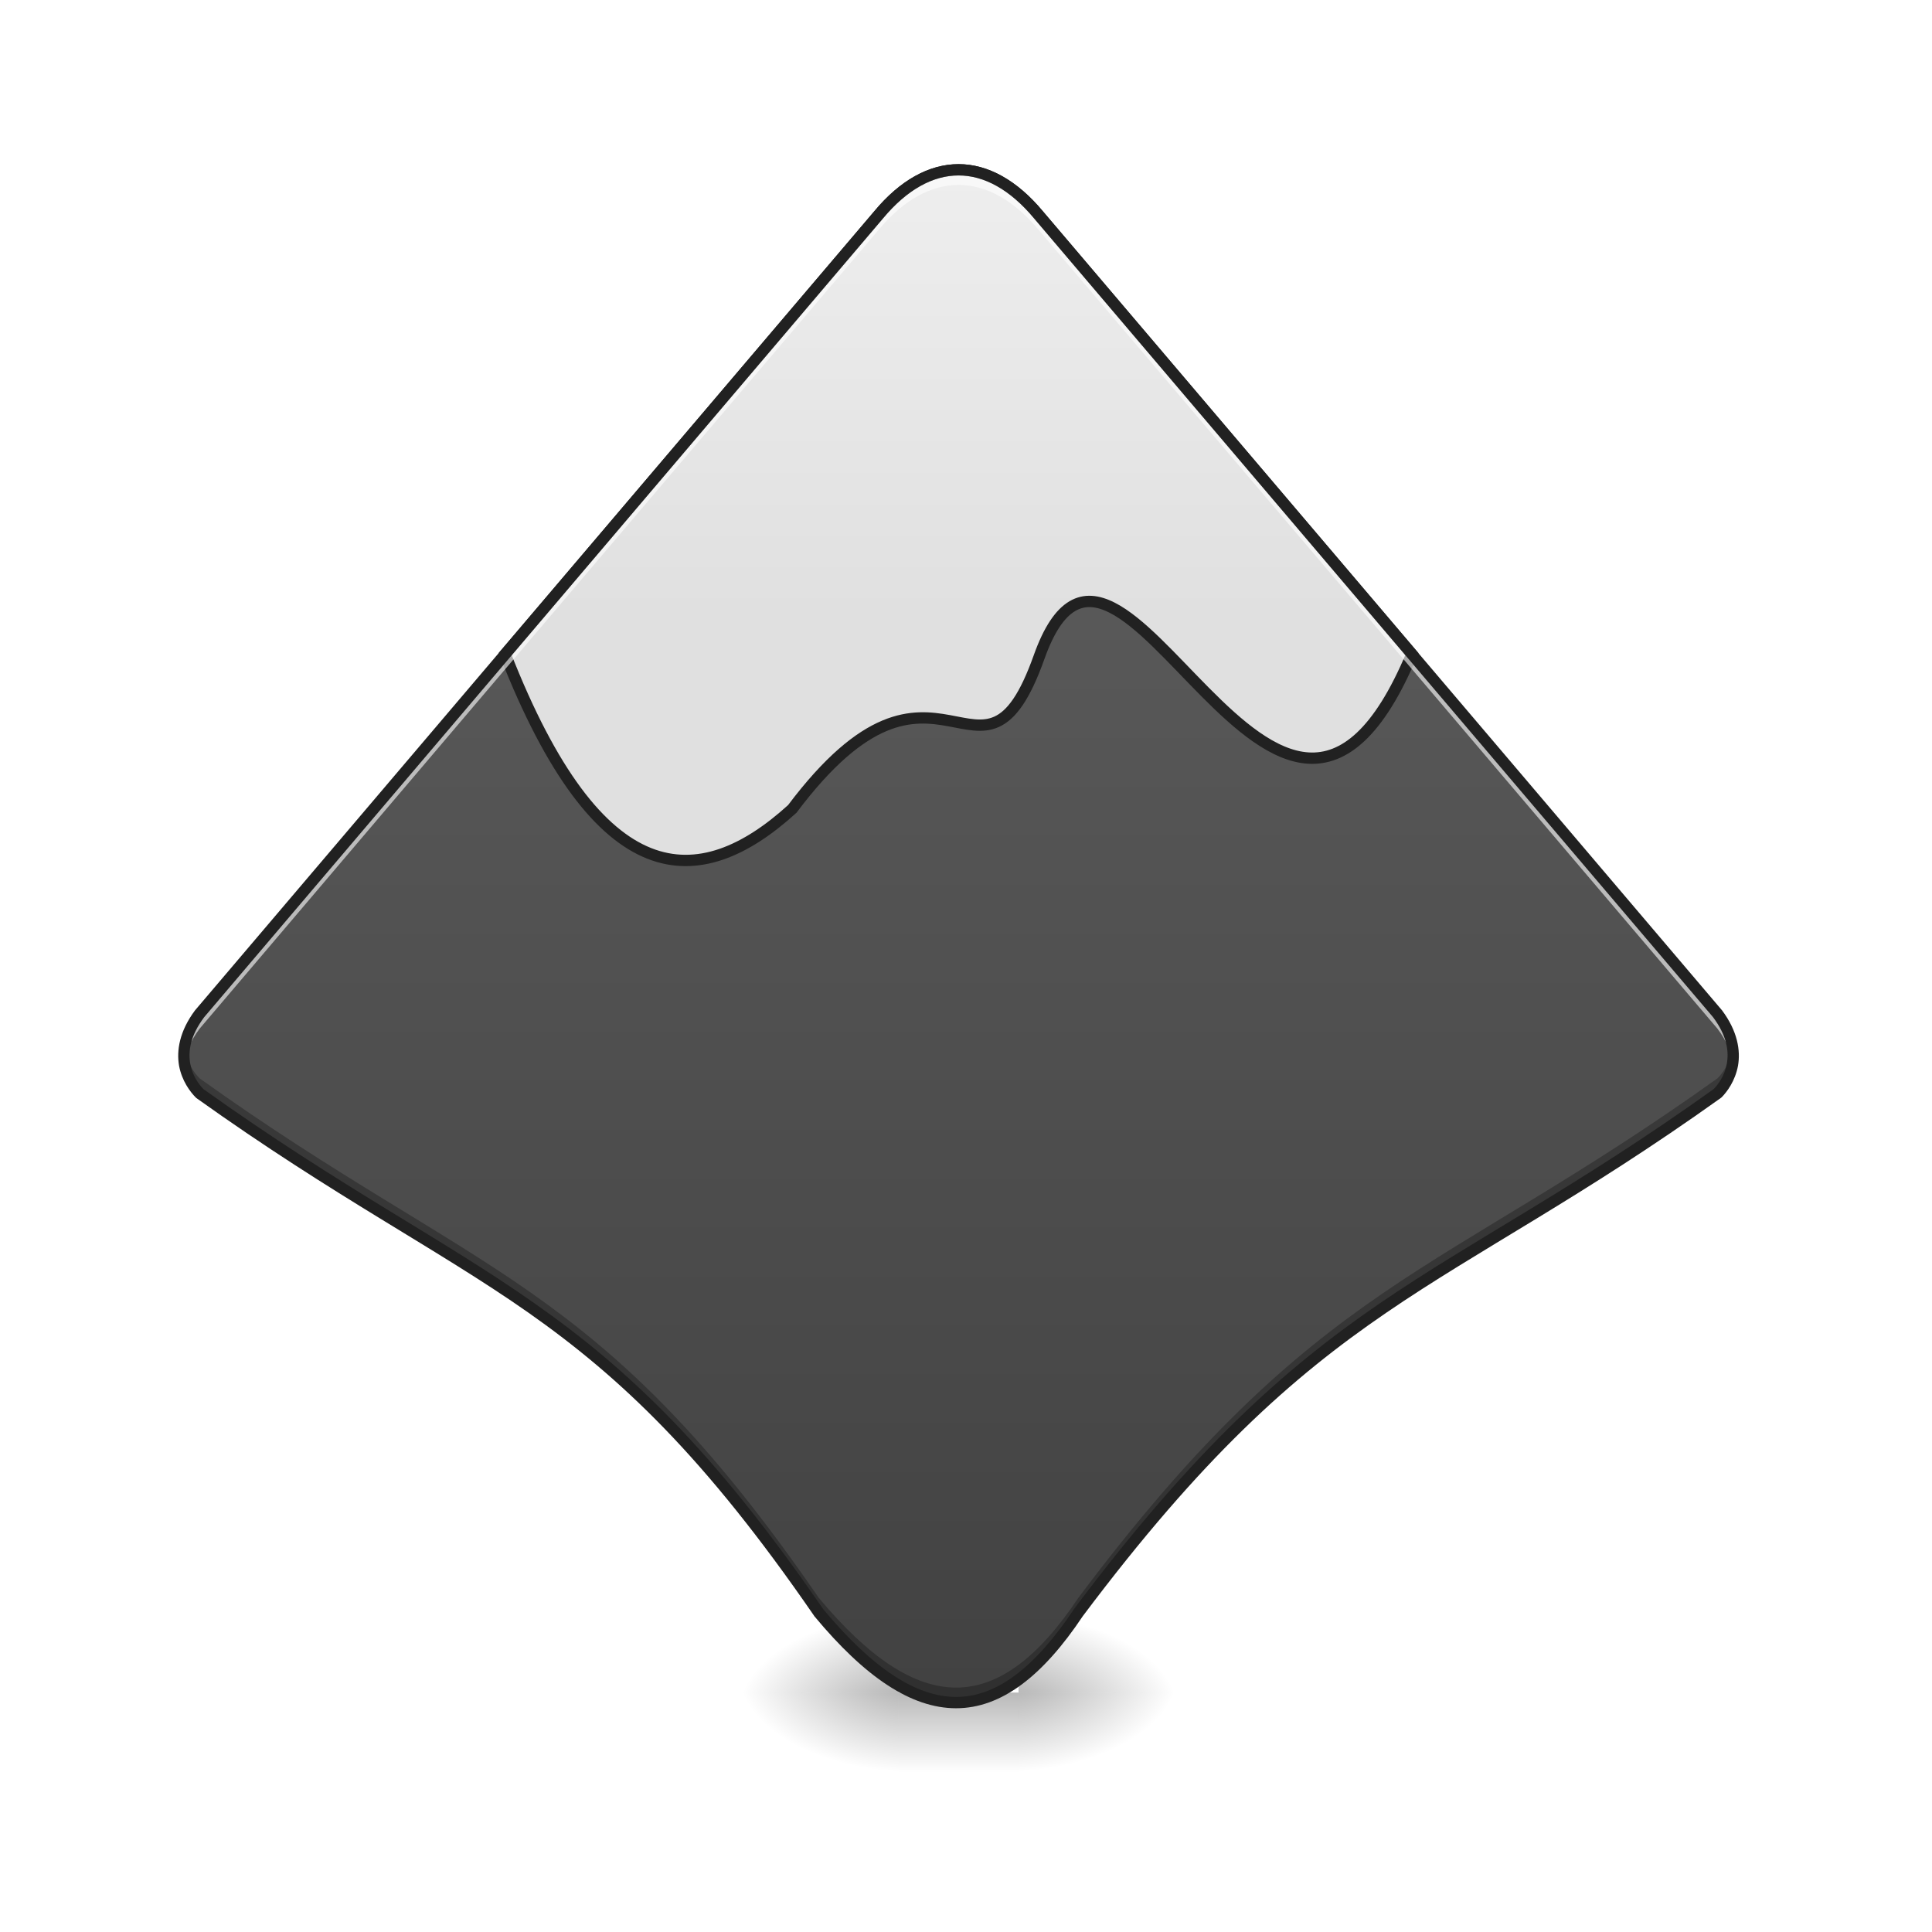
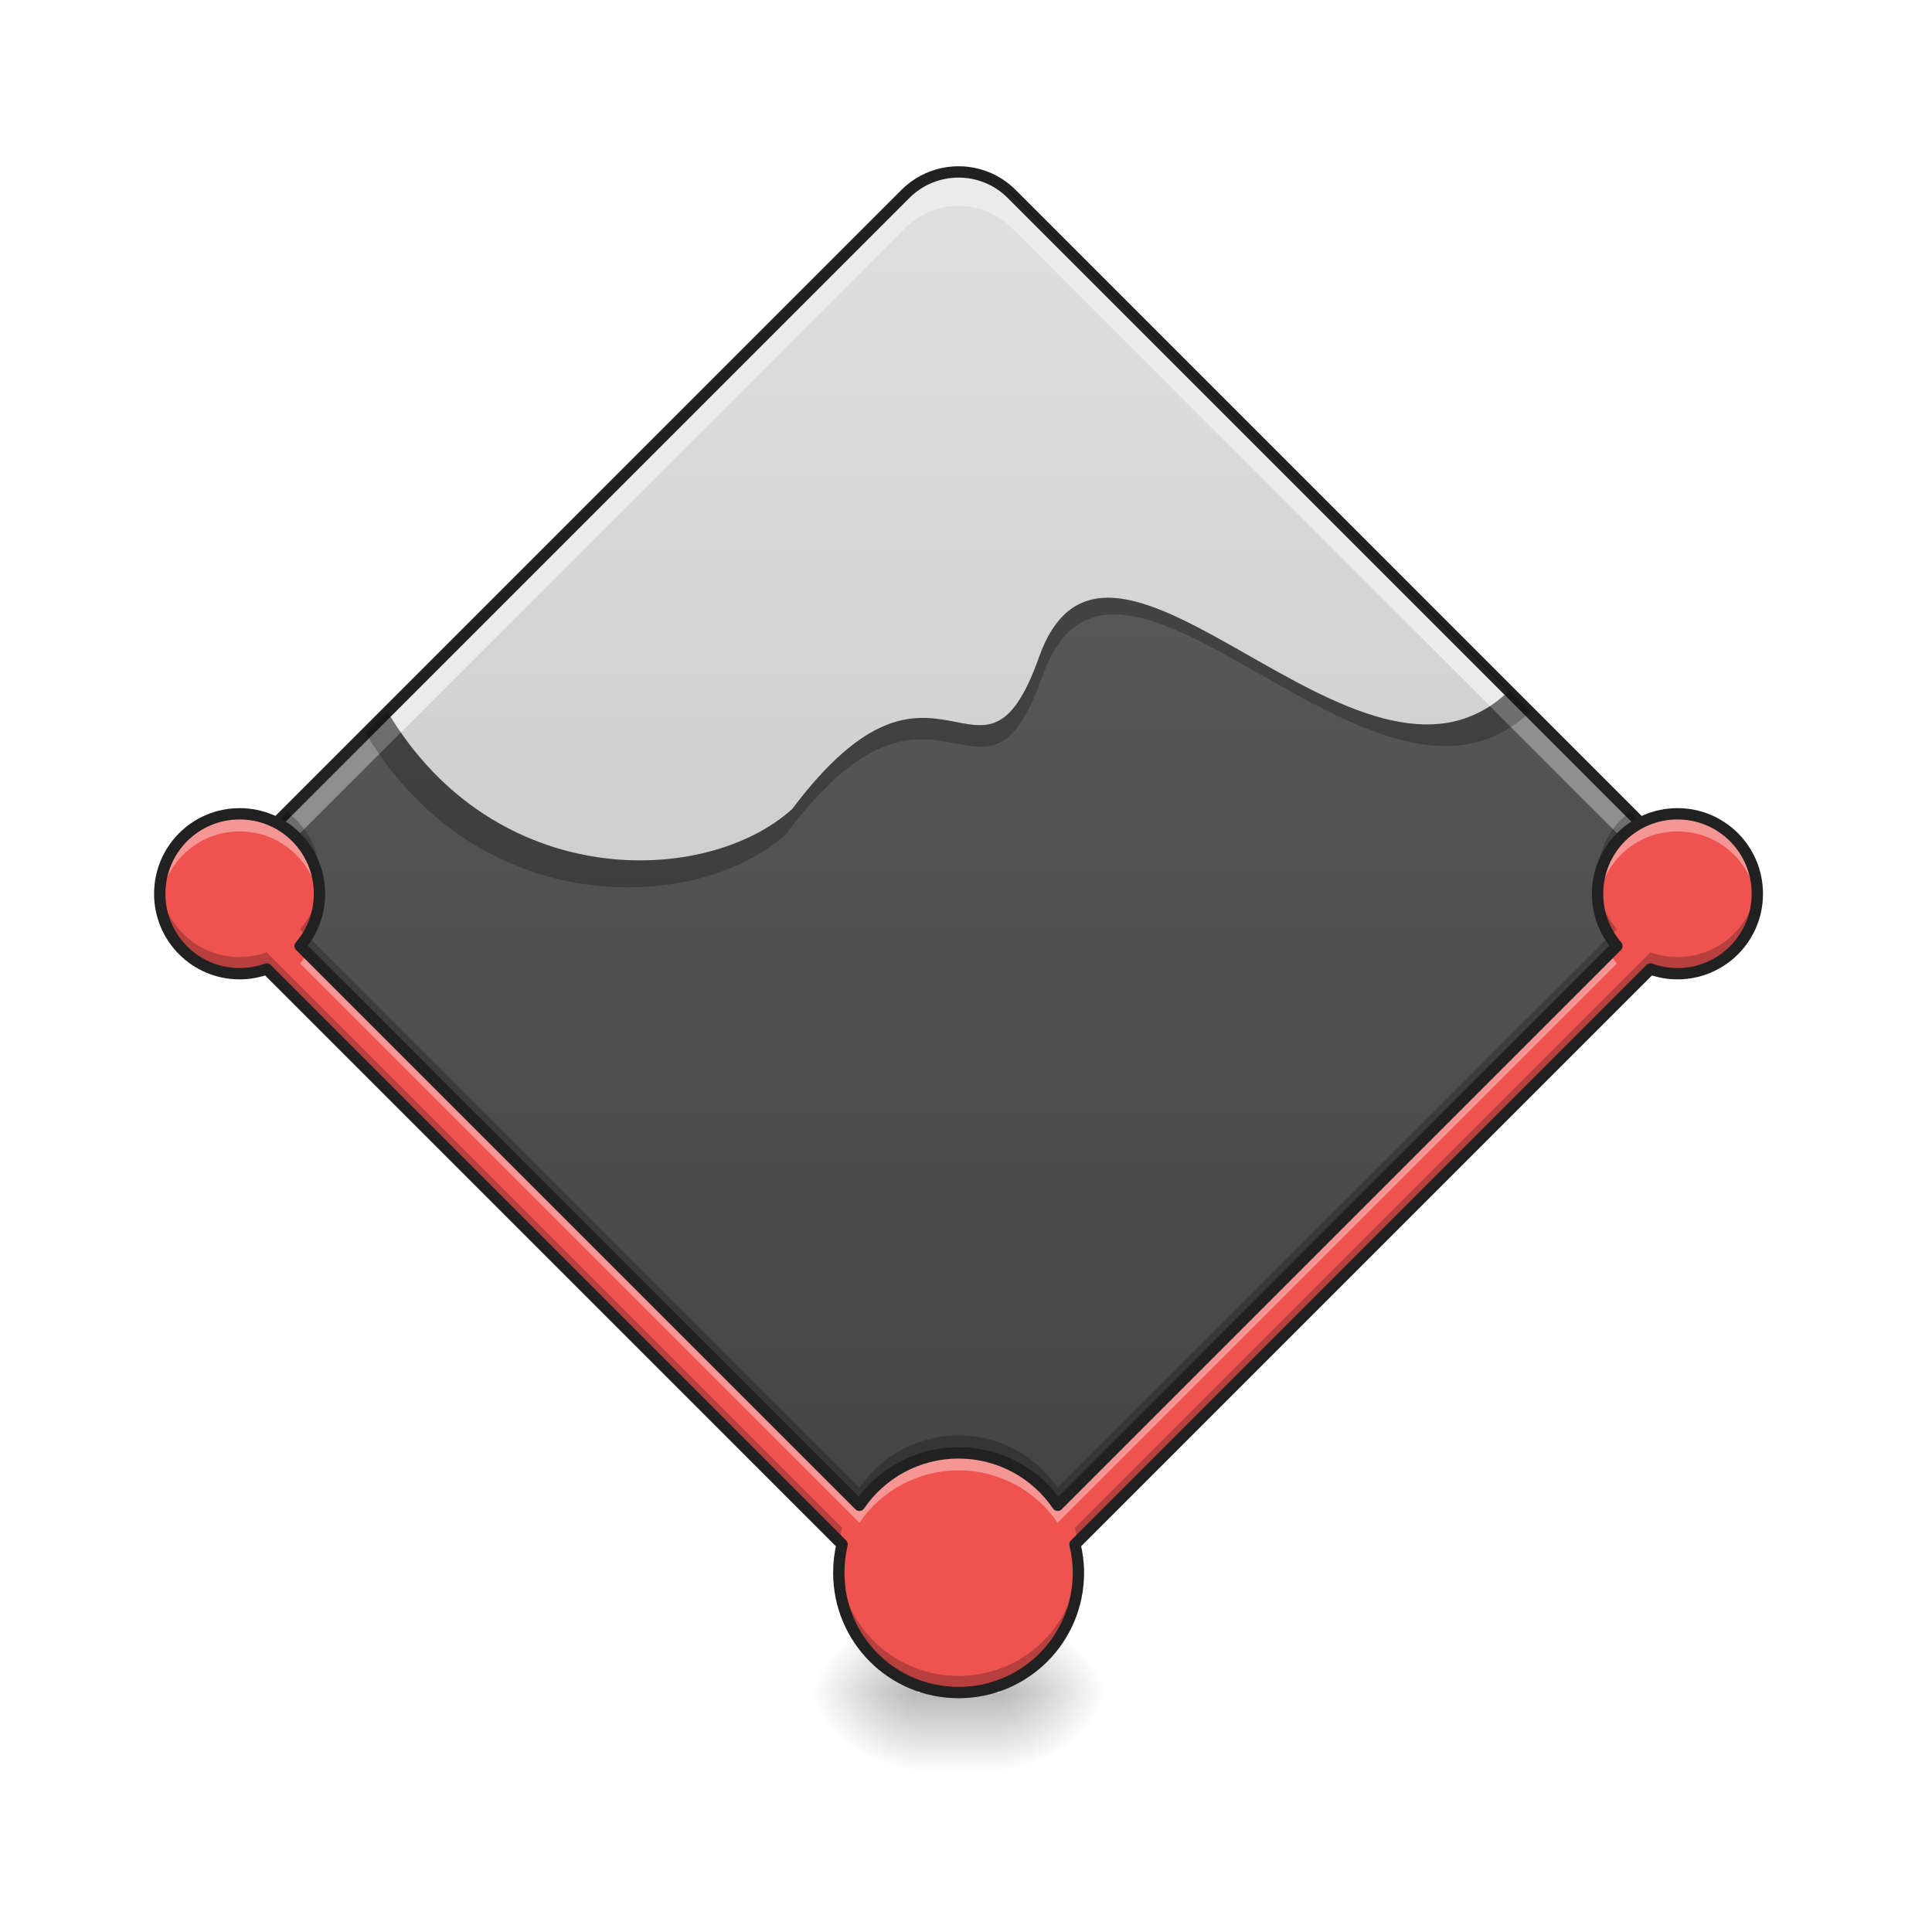
<svg xmlns="http://www.w3.org/2000/svg" width="48pt" height="48pt" viewBox="0 0 48 48" version="1.1">
  <defs>
-     <linearGradient id="linear0" gradientUnits="userSpaceOnUse" x1="254" y1="233.5" x2="254" y2="254.667" gradientTransform="matrix(0.093759,0,0,0.093759,-0.00000572259,20.15818)">
+     <linearGradient id="linear0" gradientUnits="userSpaceOnUse" x1="344.715" y1="-14.496" x2="52.856" y2="-306.354" gradientTransform="matrix(0.0629043,0.0629043,-0.0629043,0.0629043,1.218898,19.34492)">
+       <stop offset="0" style="stop-color:rgb(25.882%,25.882%,25.882%);stop-opacity:1;" />
+       <stop offset="1" style="stop-color:rgb(38.039%,38.039%,38.039%);stop-opacity:1;" />
+     </linearGradient>
+     <linearGradient id="linear1" gradientUnits="userSpaceOnUse" x1="960" y1="1575.118" x2="960" y2="175.118" gradientTransform="matrix(0.0248071,0,0,0.0248071,0,0.00000000000000282)">
+       <stop offset="0" style="stop-color:rgb(74.118%,74.118%,74.118%);stop-opacity:1;" />
+       <stop offset="1" style="stop-color:rgb(87.843%,87.843%,87.843%);stop-opacity:1;" />
+     </linearGradient>
+     <linearGradient id="linear2" gradientUnits="userSpaceOnUse" x1="254" y1="233.5" x2="254" y2="254.667" gradientTransform="matrix(0.0639266,0,0,0.093759,7.577418,20.15818)">
      <stop offset="0" style="stop-color:rgb(0%,0%,0%);stop-opacity:0.275;" />
      <stop offset="1" style="stop-color:rgb(0%,0%,0%);stop-opacity:0;" />
    </linearGradient>
-     <radialGradient id="radial0" gradientUnits="userSpaceOnUse" cx="450.909" cy="189.579" fx="450.909" fy="189.579" r="21.167" gradientTransform="matrix(0.000000261256,-0.117199,-0.210958,-0.000000152308,64.80016,95.393)">
+     <radialGradient id="radial0" gradientUnits="userSpaceOnUse" cx="450.909" cy="189.579" fx="450.909" fy="189.579" r="21.167" gradientTransform="matrix(0.000000178129,-0.117199,-0.143835,-0.000000152308,51.75937,95.393)">
      <stop offset="0" style="stop-color:rgb(0%,0%,0%);stop-opacity:0.314;" />
      <stop offset="0.222" style="stop-color:rgb(0%,0%,0%);stop-opacity:0.275;" />
      <stop offset="1" style="stop-color:rgb(0%,0%,0%);stop-opacity:0;" />
    </radialGradient>
-     <radialGradient id="radial1" gradientUnits="userSpaceOnUse" cx="450.909" cy="189.579" fx="450.909" fy="189.579" r="21.167" gradientTransform="matrix(-0.000000261256,0.117199,0.210958,0.000000152308,-17.17061,-11.29122)">
+     <radialGradient id="radial1" gradientUnits="userSpaceOnUse" cx="450.909" cy="189.579" fx="450.909" fy="189.579" r="21.167" gradientTransform="matrix(-0.000000178129,0.117199,0.143835,0.000000152308,-4.129817,-11.29122)">
      <stop offset="0" style="stop-color:rgb(0%,0%,0%);stop-opacity:0.314;" />
      <stop offset="0.222" style="stop-color:rgb(0%,0%,0%);stop-opacity:0.275;" />
      <stop offset="1" style="stop-color:rgb(0%,0%,0%);stop-opacity:0;" />
    </radialGradient>
-     <radialGradient id="radial2" gradientUnits="userSpaceOnUse" cx="450.909" cy="189.579" fx="450.909" fy="189.579" r="21.167" gradientTransform="matrix(-0.000000261256,-0.117199,0.210958,-0.000000152308,-17.17061,95.393)">
+     <radialGradient id="radial2" gradientUnits="userSpaceOnUse" cx="450.909" cy="189.579" fx="450.909" fy="189.579" r="21.167" gradientTransform="matrix(-0.000000178129,-0.117199,0.143835,-0.000000152308,-4.129817,95.393)">
      <stop offset="0" style="stop-color:rgb(0%,0%,0%);stop-opacity:0.314;" />
      <stop offset="0.222" style="stop-color:rgb(0%,0%,0%);stop-opacity:0.275;" />
      <stop offset="1" style="stop-color:rgb(0%,0%,0%);stop-opacity:0;" />
    </radialGradient>
-     <radialGradient id="radial3" gradientUnits="userSpaceOnUse" cx="450.909" cy="189.579" fx="450.909" fy="189.579" r="21.167" gradientTransform="matrix(0.000000261256,0.117199,-0.210958,0.000000152308,64.80016,-11.29122)">
+     <radialGradient id="radial3" gradientUnits="userSpaceOnUse" cx="450.909" cy="189.579" fx="450.909" fy="189.579" r="21.167" gradientTransform="matrix(0.000000178129,0.117199,-0.143835,0.000000152308,51.75937,-11.29122)">
      <stop offset="0" style="stop-color:rgb(0%,0%,0%);stop-opacity:0.314;" />
      <stop offset="0.222" style="stop-color:rgb(0%,0%,0%);stop-opacity:0.275;" />
      <stop offset="1" style="stop-color:rgb(0%,0%,0%);stop-opacity:0;" />
    </radialGradient>
-     <linearGradient id="linear1" gradientUnits="userSpaceOnUse" x1="960" y1="1695.118" x2="960" y2="175.118" gradientTransform="matrix(1,0,0,1,0,0)">
-       <stop offset="0" style="stop-color:rgb(25.882%,25.882%,25.882%);stop-opacity:1;" />
-       <stop offset="1" style="stop-color:rgb(38.039%,38.039%,38.039%);stop-opacity:1;" />
-     </linearGradient>
-     <linearGradient id="linear2" gradientUnits="userSpaceOnUse" x1="960" y1="1695.118" x2="960" y2="175.118" gradientTransform="matrix(1,0,0,1,0,0)">
-       <stop offset="0" style="stop-color:rgb(25.882%,25.882%,25.882%);stop-opacity:1;" />
-       <stop offset="1" style="stop-color:rgb(38.039%,38.039%,38.039%);stop-opacity:1;" />
-     </linearGradient>
-     <linearGradient id="linear3" gradientUnits="userSpaceOnUse" x1="960" y1="615.118" x2="960" y2="175.118" gradientTransform="matrix(1,0,0,1,0,0)">
-       <stop offset="0" style="stop-color:rgb(87.843%,87.843%,87.843%);stop-opacity:1;" />
-       <stop offset="1" style="stop-color:rgb(93.333%,93.333%,93.333%);stop-opacity:1;" />
-     </linearGradient>
  </defs>
  <g id="surface1">
-     <path style=" stroke:none;fill-rule:nonzero;fill:url(#linear0);" d="M 22.328 42.051 L 25.305 42.051 L 25.305 44.035 L 22.328 44.035 Z M 22.328 42.051 " />
-     <path style=" stroke:none;fill-rule:nonzero;fill:url(#radial0);" d="M 25.305 42.051 L 29.273 42.051 L 29.273 40.066 L 25.305 40.066 Z M 25.305 42.051 " />
-     <path style=" stroke:none;fill-rule:nonzero;fill:url(#radial1);" d="M 22.328 42.051 L 18.355 42.051 L 18.355 44.035 L 22.328 44.035 Z M 22.328 42.051 " />
-     <path style=" stroke:none;fill-rule:nonzero;fill:url(#radial2);" d="M 22.328 42.051 L 18.355 42.051 L 18.355 40.066 L 22.328 40.066 Z M 22.328 42.051 " />
-     <path style=" stroke:none;fill-rule:nonzero;fill:url(#radial3);" d="M 25.305 42.051 L 29.273 42.051 L 29.273 44.035 L 25.305 44.035 Z M 25.305 42.051 " />
-     <path style="fill-rule:evenodd;fill:url(#linear1);stroke-width:1;stroke-linecap:butt;stroke-linejoin:miter;stroke:url(#linear2);stroke-miterlimit:4;" d="M 960.066 170.063 C 932.509 170.063 904.953 185.179 880.073 215.098 L 199.981 1015.179 C 170.063 1055.175 190.061 1085.093 199.981 1095.171 C 479.954 1295.152 599.943 1295.152 819.922 1615.121 C 920.07 1735.11 1000.062 1735.11 1080.054 1615.121 C 1320.031 1295.152 1440.02 1295.152 1719.993 1095.171 C 1730.071 1085.093 1750.069 1055.175 1719.993 1015.179 L 1040.058 215.098 C 1015.021 185.179 987.465 170.063 960.066 170.063 Z M 960.066 170.063 " transform="matrix(0.0248071,0,0,0.0248071,0,0)" />
-     <path style="fill-rule:evenodd;fill:url(#linear3);stroke-width:11.339;stroke-linecap:butt;stroke-linejoin:miter;stroke:rgb(12.941%,12.941%,12.941%);stroke-opacity:1;stroke-miterlimit:4;" d="M 960.066 170.063 C 932.509 170.063 904.953 185.179 880.073 215.098 L 505.936 655.056 C 599.943 895.19 699.933 895.19 793.468 810.159 C 940.068 615.059 982.898 820.237 1040.688 658.047 C 1120.051 435.077 1280.035 975.183 1414.038 655.056 L 1040.058 215.098 C 1015.021 185.179 987.465 170.063 960.066 170.063 Z M 960.066 170.063 " transform="matrix(0.0248071,0,0,0.0248071,0,0)" />
-     <path style=" stroke:none;fill-rule:evenodd;fill:rgb(100%,100%,100%);fill-opacity:0.608;" d="M 23.816 4.219 C 23.133 4.219 22.449 4.594 21.832 5.336 L 4.961 25.184 C 4.605 25.656 4.535 26.07 4.582 26.402 C 4.617 26.148 4.73 25.863 4.961 25.555 L 21.832 5.707 C 22.449 4.965 23.133 4.594 23.816 4.594 C 24.496 4.594 25.18 4.965 25.801 5.707 L 42.668 25.555 C 42.902 25.863 43.012 26.148 43.047 26.406 C 43.094 26.07 43.023 25.656 42.668 25.184 L 25.801 5.336 C 25.18 4.594 24.496 4.219 23.816 4.219 Z M 23.816 4.219 " />
-     <path style=" stroke:none;fill-rule:evenodd;fill:rgb(0%,0%,0%);fill-opacity:0.275;" d="M 4.582 26.031 C 4.504 26.59 4.789 26.996 4.961 27.168 C 11.906 32.129 14.883 32.129 20.34 40.066 C 22.824 43.043 24.809 43.043 26.793 40.066 C 32.746 32.129 35.723 32.129 42.668 27.168 C 42.84 26.996 43.125 26.59 43.047 26.031 C 42.996 26.398 42.797 26.664 42.668 26.793 C 35.723 31.758 32.746 31.758 26.793 39.695 C 24.809 42.672 22.824 42.672 20.34 39.695 C 14.883 31.758 11.906 31.758 4.961 26.793 C 4.832 26.664 4.633 26.398 4.582 26.031 Z M 4.582 26.031 " />
-     <path style=" stroke:none;fill-rule:evenodd;fill:rgb(12.941%,12.941%,12.941%);fill-opacity:1;" d="M 23.816 4.078 C 23.082 4.078 22.359 4.48 21.723 5.246 L 4.852 25.094 L 4.848 25.098 C 4.457 25.621 4.383 26.102 4.449 26.48 C 4.52 26.855 4.723 27.125 4.863 27.266 L 4.879 27.281 C 8.359 29.766 10.844 31.012 13.129 32.613 C 15.414 34.219 17.504 36.188 20.227 40.145 L 20.23 40.152 L 20.234 40.156 C 21.484 41.66 22.633 42.441 23.754 42.441 C 24.871 42.441 25.902 41.652 26.902 40.152 C 29.875 36.191 32.09 34.223 34.438 32.617 C 36.785 31.012 39.27 29.766 42.75 27.281 L 42.758 27.273 L 42.77 27.266 C 42.91 27.125 43.109 26.855 43.18 26.48 C 43.246 26.102 43.172 25.621 42.781 25.098 L 42.777 25.094 L 25.906 5.246 C 25.27 4.48 24.547 4.078 23.816 4.078 Z M 23.816 4.359 C 24.445 4.359 25.09 4.703 25.691 5.426 L 42.559 25.27 C 42.91 25.738 42.957 26.125 42.902 26.43 C 42.848 26.727 42.684 26.949 42.574 27.059 C 39.117 29.531 36.641 30.766 34.277 32.383 C 31.91 34.004 29.664 36.004 26.68 39.98 L 26.676 39.984 L 26.676 39.988 C 25.695 41.457 24.742 42.16 23.754 42.16 C 22.766 42.16 21.68 41.453 20.453 39.98 C 17.719 36.004 15.594 34.004 13.289 32.387 C 10.988 30.766 8.516 29.531 5.055 27.059 C 4.945 26.949 4.781 26.727 4.727 26.43 C 4.672 26.125 4.723 25.738 5.074 25.27 L 21.938 5.426 C 22.539 4.703 23.184 4.359 23.816 4.359 Z M 23.816 4.359 " />
+     <path style=" stroke:none;fill-rule:nonzero;fill:url(#linear0);" d="M 25.133 4.816 L 41.277 20.961 C 42.004 21.688 42.004 22.867 41.277 23.598 L 25.133 39.742 C 24.406 40.469 23.227 40.469 22.496 39.742 L 6.352 23.598 C 5.625 22.867 5.625 21.688 6.352 20.961 L 22.496 4.816 C 23.227 4.09 24.406 4.09 25.133 4.816 Z M 25.133 4.816 " />
+     <path style=" stroke:none;fill-rule:nonzero;fill:rgb(92.157%,92.157%,92.157%);fill-opacity:0.392;" d="M 37.484 17.168 C 37.332 17.316 37.176 17.441 37.016 17.543 L 41.277 21.805 C 41.531 22.062 41.699 22.375 41.777 22.703 C 41.918 22.098 41.75 21.434 41.277 20.961 Z M 9.629 17.688 L 6.352 20.961 C 5.879 21.434 5.711 22.098 5.855 22.703 C 5.93 22.375 6.098 22.062 6.352 21.805 L 9.957 18.199 C 9.844 18.035 9.734 17.863 9.629 17.688 Z M 9.629 17.688 " />
+     <path style=" stroke:none;fill-rule:evenodd;fill:url(#linear1);" d="M 23.816 4.27 C 23.34 4.27 22.863 4.453 22.496 4.816 L 9.629 17.688 C 12.305 22.188 17.57 22.02 19.684 20.098 C 23.32 15.258 24.383 20.348 25.816 16.324 C 27.57 11.391 33.801 20.727 37.484 17.168 L 25.133 4.816 C 24.77 4.453 24.293 4.27 23.816 4.27 Z M 23.816 4.27 " />
+     <path style=" stroke:none;fill-rule:nonzero;fill:url(#linear2);" d="M 22.801 42.051 L 24.828 42.051 L 24.828 44.035 L 22.801 44.035 Z M 22.801 42.051 " />
+     <path style=" stroke:none;fill-rule:nonzero;fill:url(#radial0);" d="M 24.828 42.051 L 27.535 42.051 L 27.535 40.066 L 24.828 40.066 Z M 24.828 42.051 " />
+     <path style=" stroke:none;fill-rule:nonzero;fill:url(#radial1);" d="M 22.801 42.051 L 20.094 42.051 L 20.094 44.035 L 22.801 44.035 Z M 22.801 42.051 " />
+     <path style=" stroke:none;fill-rule:nonzero;fill:url(#radial2);" d="M 22.801 42.051 L 20.094 42.051 L 20.094 40.066 L 22.801 40.066 Z M 22.801 42.051 " />
+     <path style=" stroke:none;fill-rule:nonzero;fill:url(#radial3);" d="M 24.828 42.051 L 27.535 42.051 L 27.535 44.035 L 24.828 44.035 Z M 24.828 42.051 " />
+     <path style=" stroke:none;fill-rule:nonzero;fill:rgb(92.157%,92.157%,92.157%);fill-opacity:1;" d="M 23.816 4.27 C 23.34 4.27 22.863 4.453 22.496 4.816 L 9.629 17.688 C 9.734 17.863 9.844 18.035 9.957 18.199 L 22.496 5.66 C 23.227 4.934 24.402 4.934 25.133 5.66 L 37.016 17.543 C 37.176 17.441 37.332 17.316 37.484 17.168 L 25.133 4.816 C 24.77 4.453 24.293 4.27 23.816 4.27 Z M 23.816 4.27 " />
+     <path style="fill:none;stroke-width:3;stroke-linecap:round;stroke-linejoin:round;stroke:rgb(12.941%,12.941%,12.941%);stroke-opacity:1;stroke-miterlimit:4;" d="M 73.842 -305.249 L 317.358 -305.249 C 328.317 -305.249 337.214 -296.352 337.243 -285.364 L 337.243 -41.848 C 337.243 -30.889 328.346 -21.992 317.358 -21.962 L 73.842 -21.962 C 62.853 -21.992 53.956 -30.889 53.956 -41.848 L 53.956 -285.364 C 53.986 -296.352 62.883 -305.249 73.842 -305.249 Z M 73.842 -305.249 " transform="matrix(0.0662976,0.0662976,-0.0662976,0.0662976,0,20.15817)" />
+     <path style=" stroke:none;fill-rule:nonzero;fill:rgb(93.725%,32.549%,31.373%);fill-opacity:1;" d="M 23.816 36.098 C 25.457 36.098 26.793 37.43 26.793 39.074 C 26.793 40.719 25.457 42.051 23.816 42.051 C 22.172 42.051 20.84 40.719 20.84 39.074 C 20.84 37.43 22.172 36.098 23.816 36.098 Z M 23.816 36.098 " />
+     <path style=" stroke:none;fill-rule:nonzero;fill:rgb(93.725%,32.549%,31.373%);fill-opacity:1;" d="M 5.953 20.219 C 7.051 20.219 7.938 21.109 7.938 22.207 C 7.938 23.301 7.051 24.191 5.953 24.191 C 4.859 24.191 3.969 23.301 3.969 22.207 C 3.969 21.109 4.859 20.219 5.953 20.219 Z M 5.953 20.219 " />
+     <path style=" stroke:none;fill-rule:nonzero;fill:rgb(93.725%,32.549%,31.373%);fill-opacity:1;" d="M 5.75 23.199 L 6.449 22.496 L 24.691 40.738 L 23.992 41.441 Z M 5.75 23.199 " />
+     <path style=" stroke:none;fill-rule:nonzero;fill:rgb(93.725%,32.549%,31.373%);fill-opacity:1;" d="M 41.883 23.199 L 41.18 22.496 L 22.938 40.738 L 23.637 41.441 Z M 41.883 23.199 " />
+     <path style=" stroke:none;fill-rule:nonzero;fill:rgb(93.725%,32.549%,31.373%);fill-opacity:1;" d="M 41.676 20.219 C 42.773 20.219 43.66 21.109 43.66 22.207 C 43.66 23.301 42.773 24.191 41.676 24.191 C 40.578 24.191 39.691 23.301 39.691 22.207 C 39.691 21.109 40.578 20.219 41.676 20.219 Z M 41.676 20.219 " />
+     <path style=" stroke:none;fill-rule:nonzero;fill:rgb(0%,0%,0%);fill-opacity:0.235;" d="M 7.926 21.996 C 7.887 22.414 7.715 22.793 7.457 23.09 L 7.633 23.266 C 7.824 22.961 7.938 22.598 7.938 22.207 C 7.938 22.137 7.934 22.066 7.926 21.996 Z M 39.703 21.996 C 39.695 22.066 39.691 22.137 39.691 22.207 C 39.691 22.598 39.805 22.961 39.996 23.266 L 40.172 23.09 C 39.914 22.793 39.746 22.414 39.703 21.996 Z M 3.98 22 C 3.973 22.066 3.969 22.137 3.969 22.207 C 3.969 23.305 4.855 24.191 5.953 24.191 C 6.191 24.191 6.414 24.148 6.625 24.074 L 20.859 38.309 C 20.871 38.188 20.895 38.07 20.922 37.957 L 6.625 23.66 C 6.414 23.734 6.191 23.777 5.953 23.777 C 4.926 23.777 4.082 23 3.98 22 Z M 43.648 22 C 43.547 23 42.707 23.777 41.676 23.777 C 41.441 23.777 41.215 23.734 41.004 23.66 L 26.707 37.957 C 26.734 38.07 26.758 38.188 26.77 38.309 L 41.004 24.074 C 41.215 24.148 41.441 24.191 41.676 24.191 C 42.773 24.191 43.66 23.305 43.66 22.207 C 43.66 22.137 43.656 22.066 43.648 22 Z M 26.785 38.867 C 26.68 40.422 25.395 41.637 23.816 41.637 C 22.234 41.637 20.949 40.422 20.844 38.867 C 20.84 38.938 20.84 39.004 20.84 39.074 C 20.84 40.723 22.164 42.051 23.816 42.051 C 25.465 42.051 26.793 40.723 26.793 39.074 C 26.793 39.004 26.789 38.938 26.785 38.867 Z M 26.785 38.867 " />
+     <path style=" stroke:none;fill-rule:nonzero;fill:rgb(0%,0%,0%);fill-opacity:0.235;" d="M 7.137 20.176 L 6.867 20.445 C 7.441 20.742 7.852 21.312 7.926 21.988 C 7.934 21.918 7.938 21.848 7.938 21.773 C 7.938 21.117 7.625 20.539 7.137 20.176 Z M 40.492 20.176 C 40.008 20.539 39.691 21.117 39.691 21.773 C 39.691 21.848 39.695 21.918 39.703 21.988 C 39.777 21.312 40.188 20.742 40.762 20.445 Z M 7.641 23.254 C 7.586 23.344 7.523 23.43 7.457 23.508 L 21.352 37.402 C 21.887 36.617 22.789 36.102 23.816 36.102 C 24.84 36.102 25.742 36.617 26.277 37.402 L 40.172 23.508 C 40.105 23.43 40.043 23.344 39.988 23.254 L 26.277 36.965 C 25.742 36.18 24.84 35.664 23.816 35.664 C 22.789 35.664 21.887 36.18 21.352 36.965 Z M 7.641 23.254 " />
+     <path style=" stroke:none;fill-rule:nonzero;fill:rgb(100%,100%,100%);fill-opacity:0.392;" d="M 5.953 20.219 C 4.855 20.219 3.969 21.105 3.969 22.207 C 3.969 22.277 3.973 22.352 3.98 22.422 C 4.09 21.426 4.93 20.656 5.953 20.656 C 6.98 20.656 7.816 21.426 7.926 22.422 C 7.934 22.352 7.938 22.277 7.938 22.207 C 7.938 21.105 7.055 20.219 5.953 20.219 Z M 41.676 20.219 C 40.578 20.219 39.691 21.105 39.691 22.207 C 39.691 22.277 39.695 22.352 39.703 22.422 C 39.812 21.426 40.652 20.656 41.676 20.656 C 42.703 20.656 43.539 21.426 43.648 22.422 C 43.656 22.352 43.66 22.277 43.66 22.207 C 43.66 21.105 42.773 20.219 41.676 20.219 Z M 7.641 23.688 C 7.586 23.777 7.523 23.859 7.457 23.938 L 21.352 37.832 C 21.887 37.047 22.789 36.531 23.816 36.531 C 24.84 36.531 25.742 37.047 26.277 37.832 L 40.172 23.938 C 40.105 23.859 40.043 23.777 39.988 23.688 L 26.277 37.398 C 25.742 36.613 24.84 36.098 23.816 36.098 C 22.789 36.098 21.887 36.613 21.352 37.398 Z M 26.773 38.742 L 26.707 38.805 C 26.746 38.965 26.773 39.129 26.785 39.293 C 26.789 39.223 26.793 39.148 26.793 39.074 C 26.793 38.961 26.785 38.852 26.773 38.742 Z M 20.855 38.742 C 20.844 38.852 20.84 38.961 20.84 39.074 C 20.84 39.148 20.84 39.223 20.848 39.293 C 20.859 39.129 20.883 38.965 20.922 38.805 Z M 20.855 38.742 " />
+     <path style="fill:none;stroke-width:11.339;stroke-linecap:round;stroke-linejoin:round;stroke:rgb(12.941%,12.941%,12.941%);stroke-opacity:1;stroke-miterlimit:4;" d="M 239.977 815.04 C 195.729 815.04 159.985 850.785 159.985 895.19 C 159.985 939.438 195.729 975.183 239.977 975.183 C 249.582 975.183 258.558 973.45 267.061 970.459 L 843.384 1546.782 C 841.18 1555.914 840.077 1565.362 840.077 1575.125 C 840.077 1641.576 893.458 1695.114 960.066 1695.114 C 1026.516 1695.114 1080.054 1641.576 1080.054 1575.125 C 1080.054 1565.362 1078.795 1555.914 1076.59 1546.782 L 1652.913 970.459 C 1661.416 973.45 1670.549 975.183 1679.997 975.183 C 1724.245 975.183 1759.99 939.438 1759.99 895.19 C 1759.99 850.785 1724.245 815.04 1679.997 815.04 C 1635.749 815.04 1600.005 850.785 1600.005 895.19 C 1600.005 915.188 1607.248 933.454 1619.373 947.469 L 1059.269 1507.573 C 1037.696 1475.922 1001.322 1455.137 960.066 1455.137 C 918.652 1455.137 882.278 1475.922 860.705 1507.573 L 300.601 947.469 C 312.726 933.454 319.969 915.188 319.969 895.19 C 319.969 850.785 284.382 815.04 239.977 815.04 Z M 239.977 815.04 " transform="matrix(0.0248071,0,0,0.0248071,0,0)" />
+     <path style=" stroke:none;fill-rule:evenodd;fill:rgb(0%,0%,0%);fill-opacity:0.235;" d="M 23.824 4.27 C 23.824 4.27 23.82 4.27 23.82 4.27 C 24.293 4.27 24.77 4.453 25.133 4.816 L 37.484 17.168 C 33.801 20.727 27.57 11.391 25.816 16.324 C 24.383 20.348 23.32 15.258 19.684 20.098 C 17.57 22.02 12.309 22.188 9.629 17.684 L 22.496 4.816 C 22.723 4.59 22.996 4.434 23.281 4.348 C 22.98 4.434 22.695 4.598 22.457 4.836 L 9.082 18.211 C 11.867 22.891 17.336 22.715 19.531 20.719 C 23.309 15.688 24.414 20.977 25.902 16.793 C 27.727 11.672 34.199 21.371 38.027 17.672 L 25.195 4.836 C 24.816 4.457 24.32 4.27 23.824 4.27 Z M 23.824 4.27 " />
  </g>
</svg>
